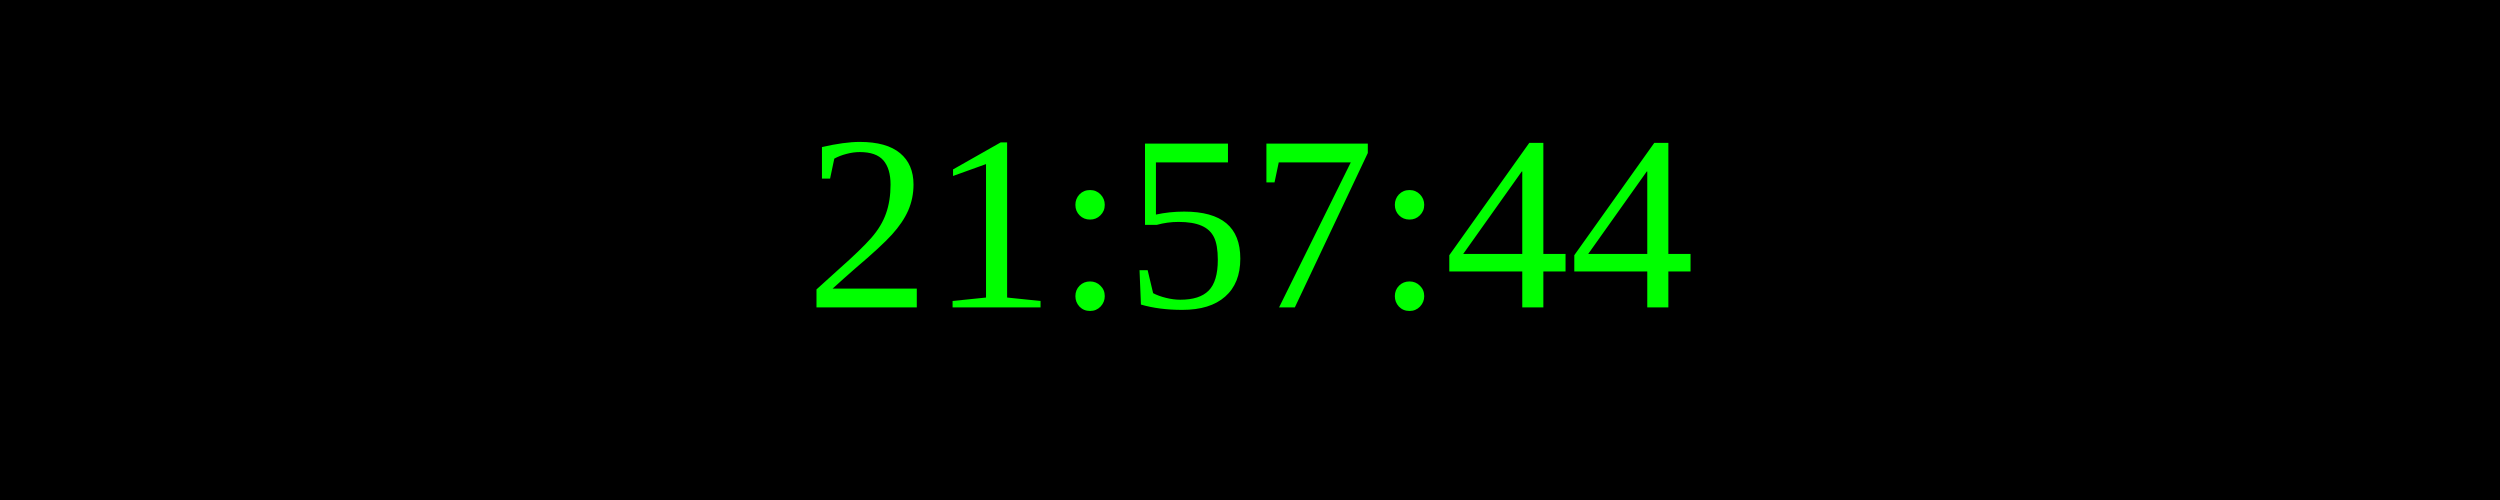
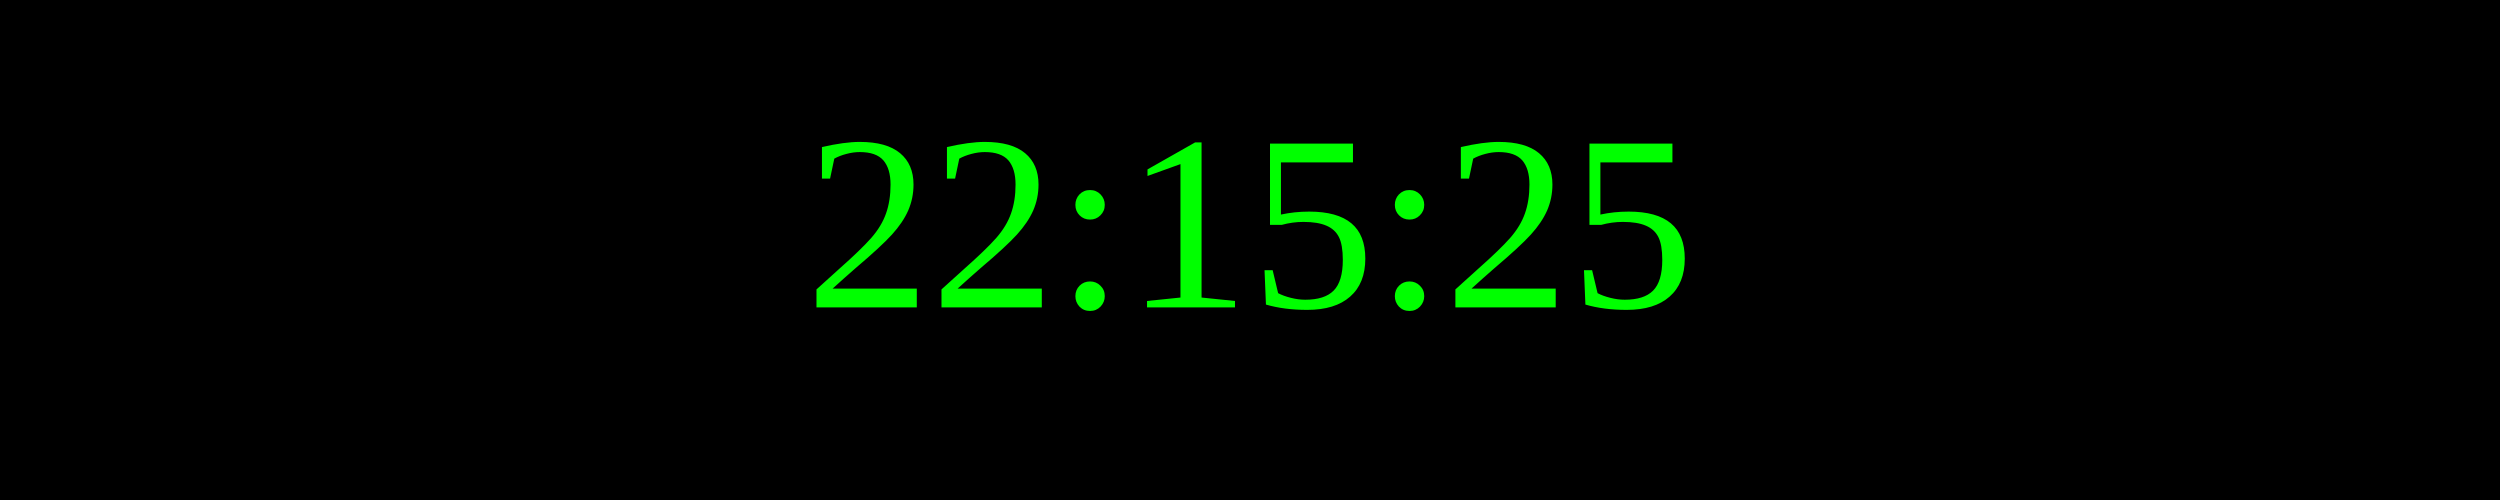
<svg xmlns="http://www.w3.org/2000/svg" width="250" height="50">
  <rect width="100%" height="100%" fill="black" />
  <text x="50%" y="50%" font-size="25" fill="lime" text-anchor="middle" dominant-baseline="middle">
- 21:57:44
+ 22:15:25
</text>
</svg>
